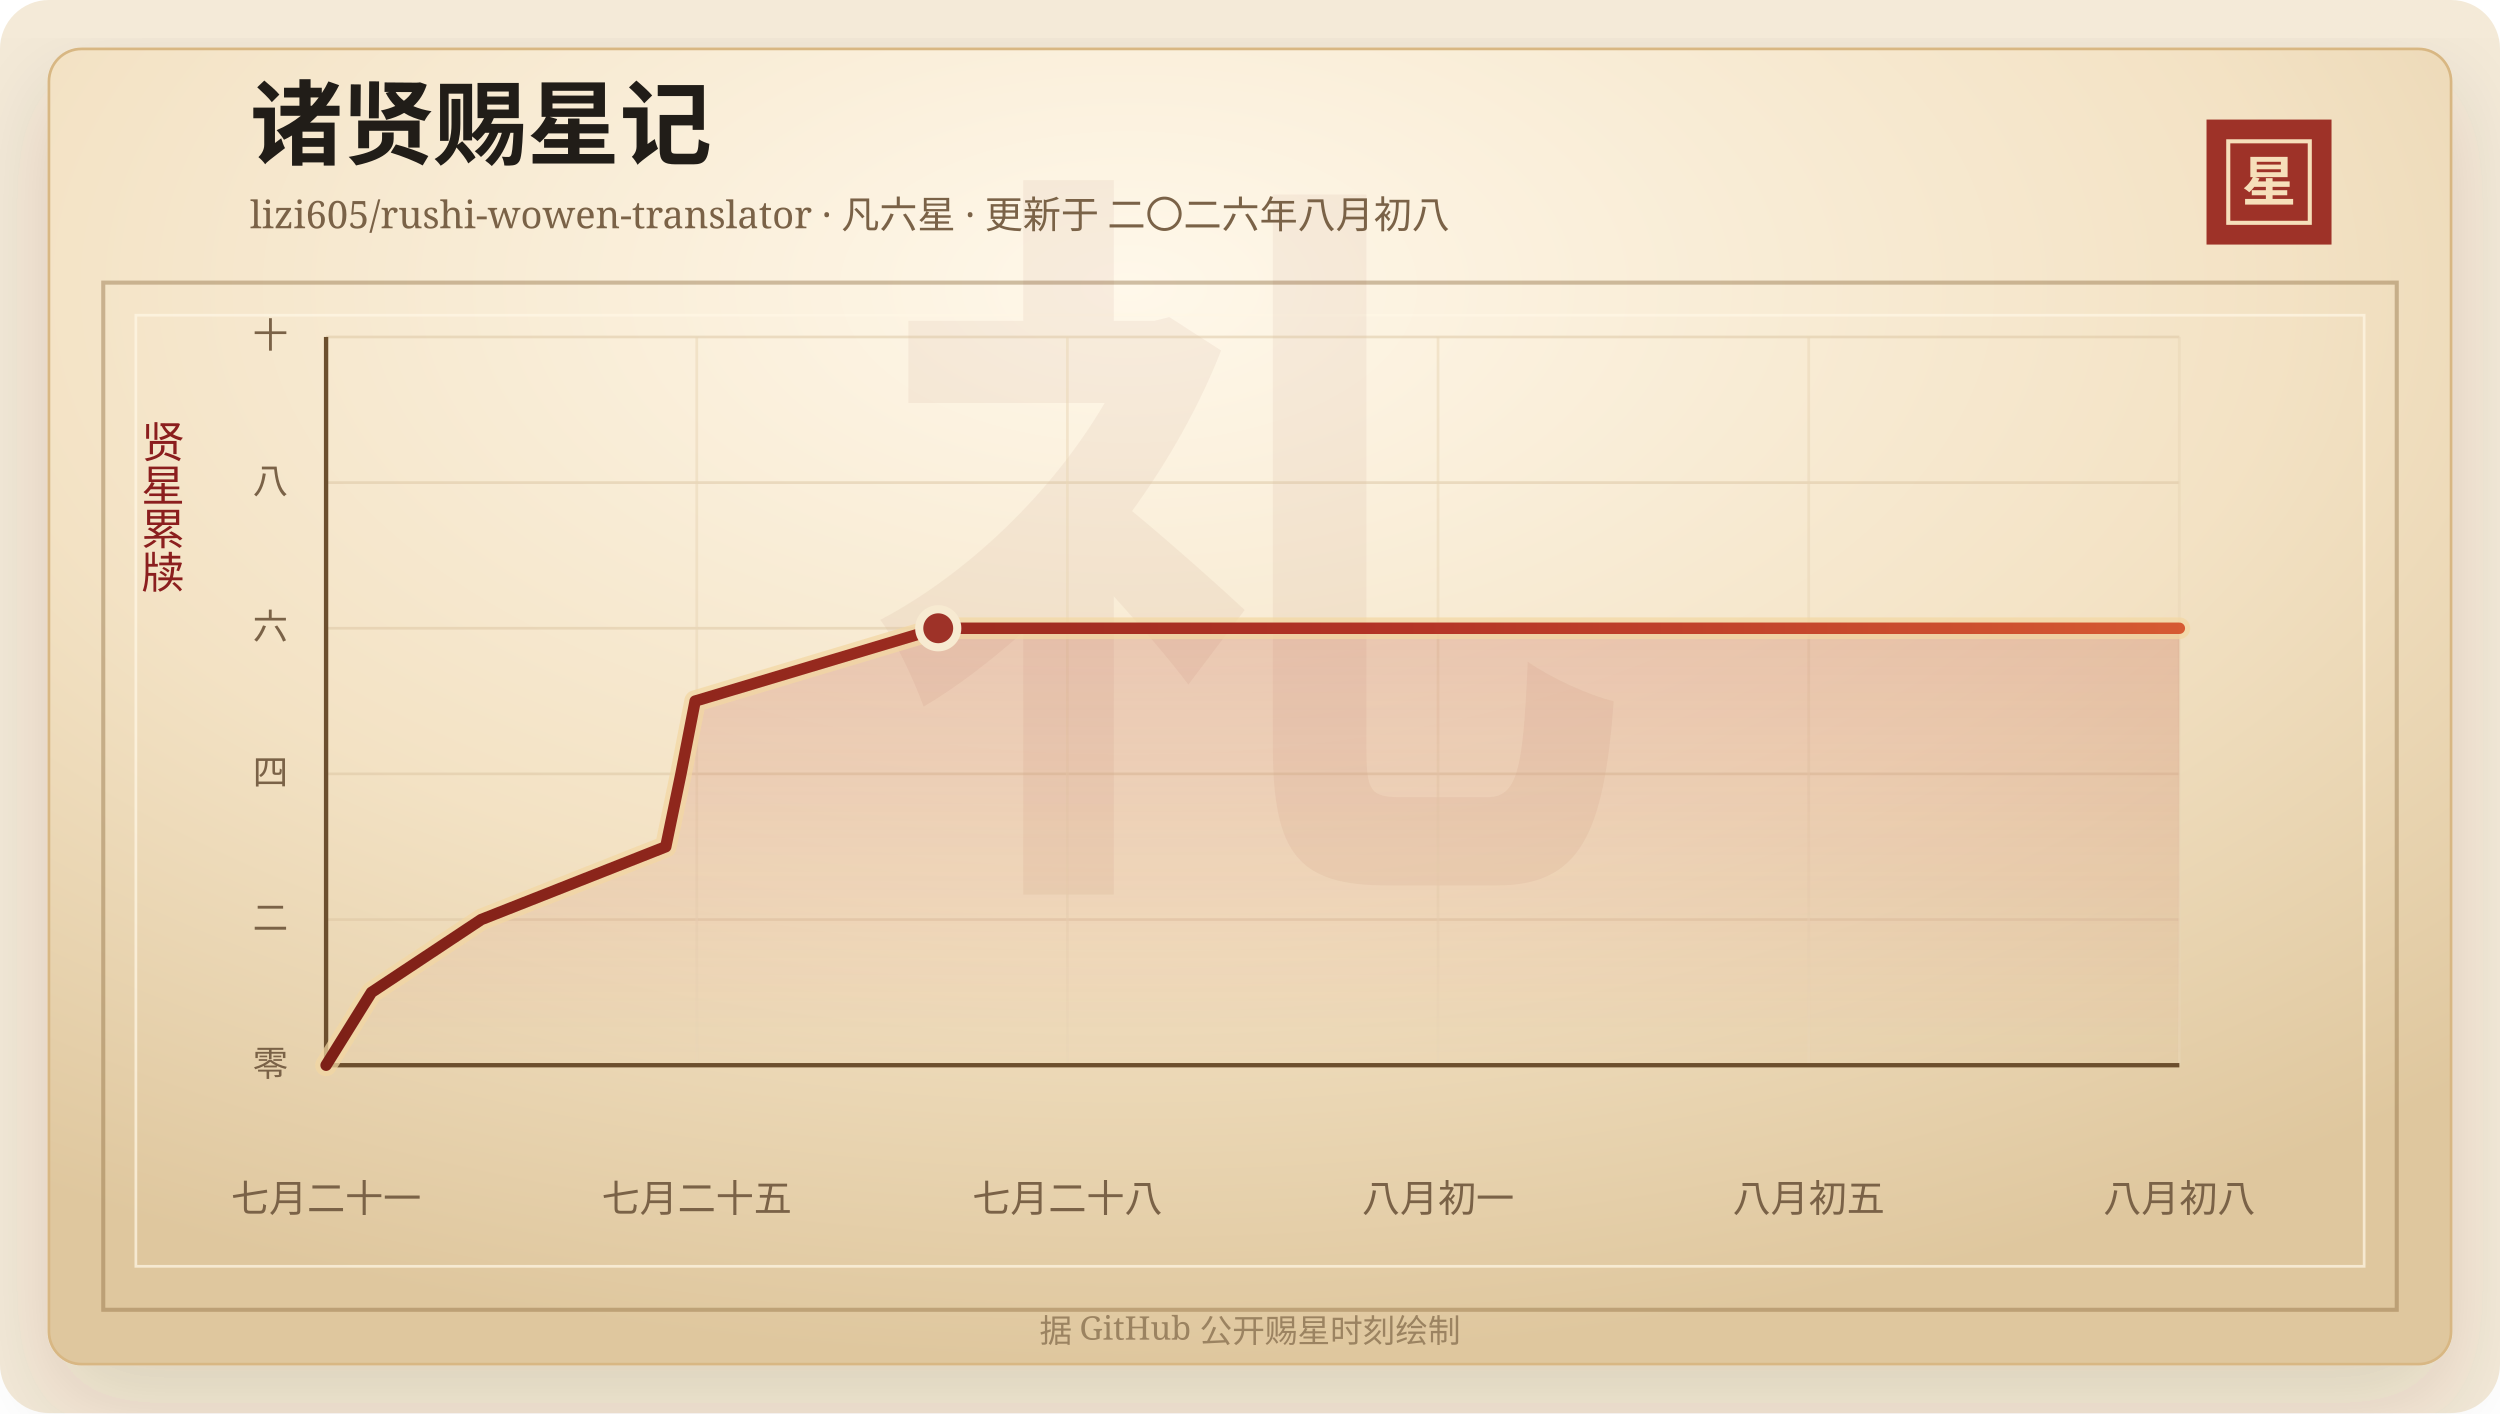
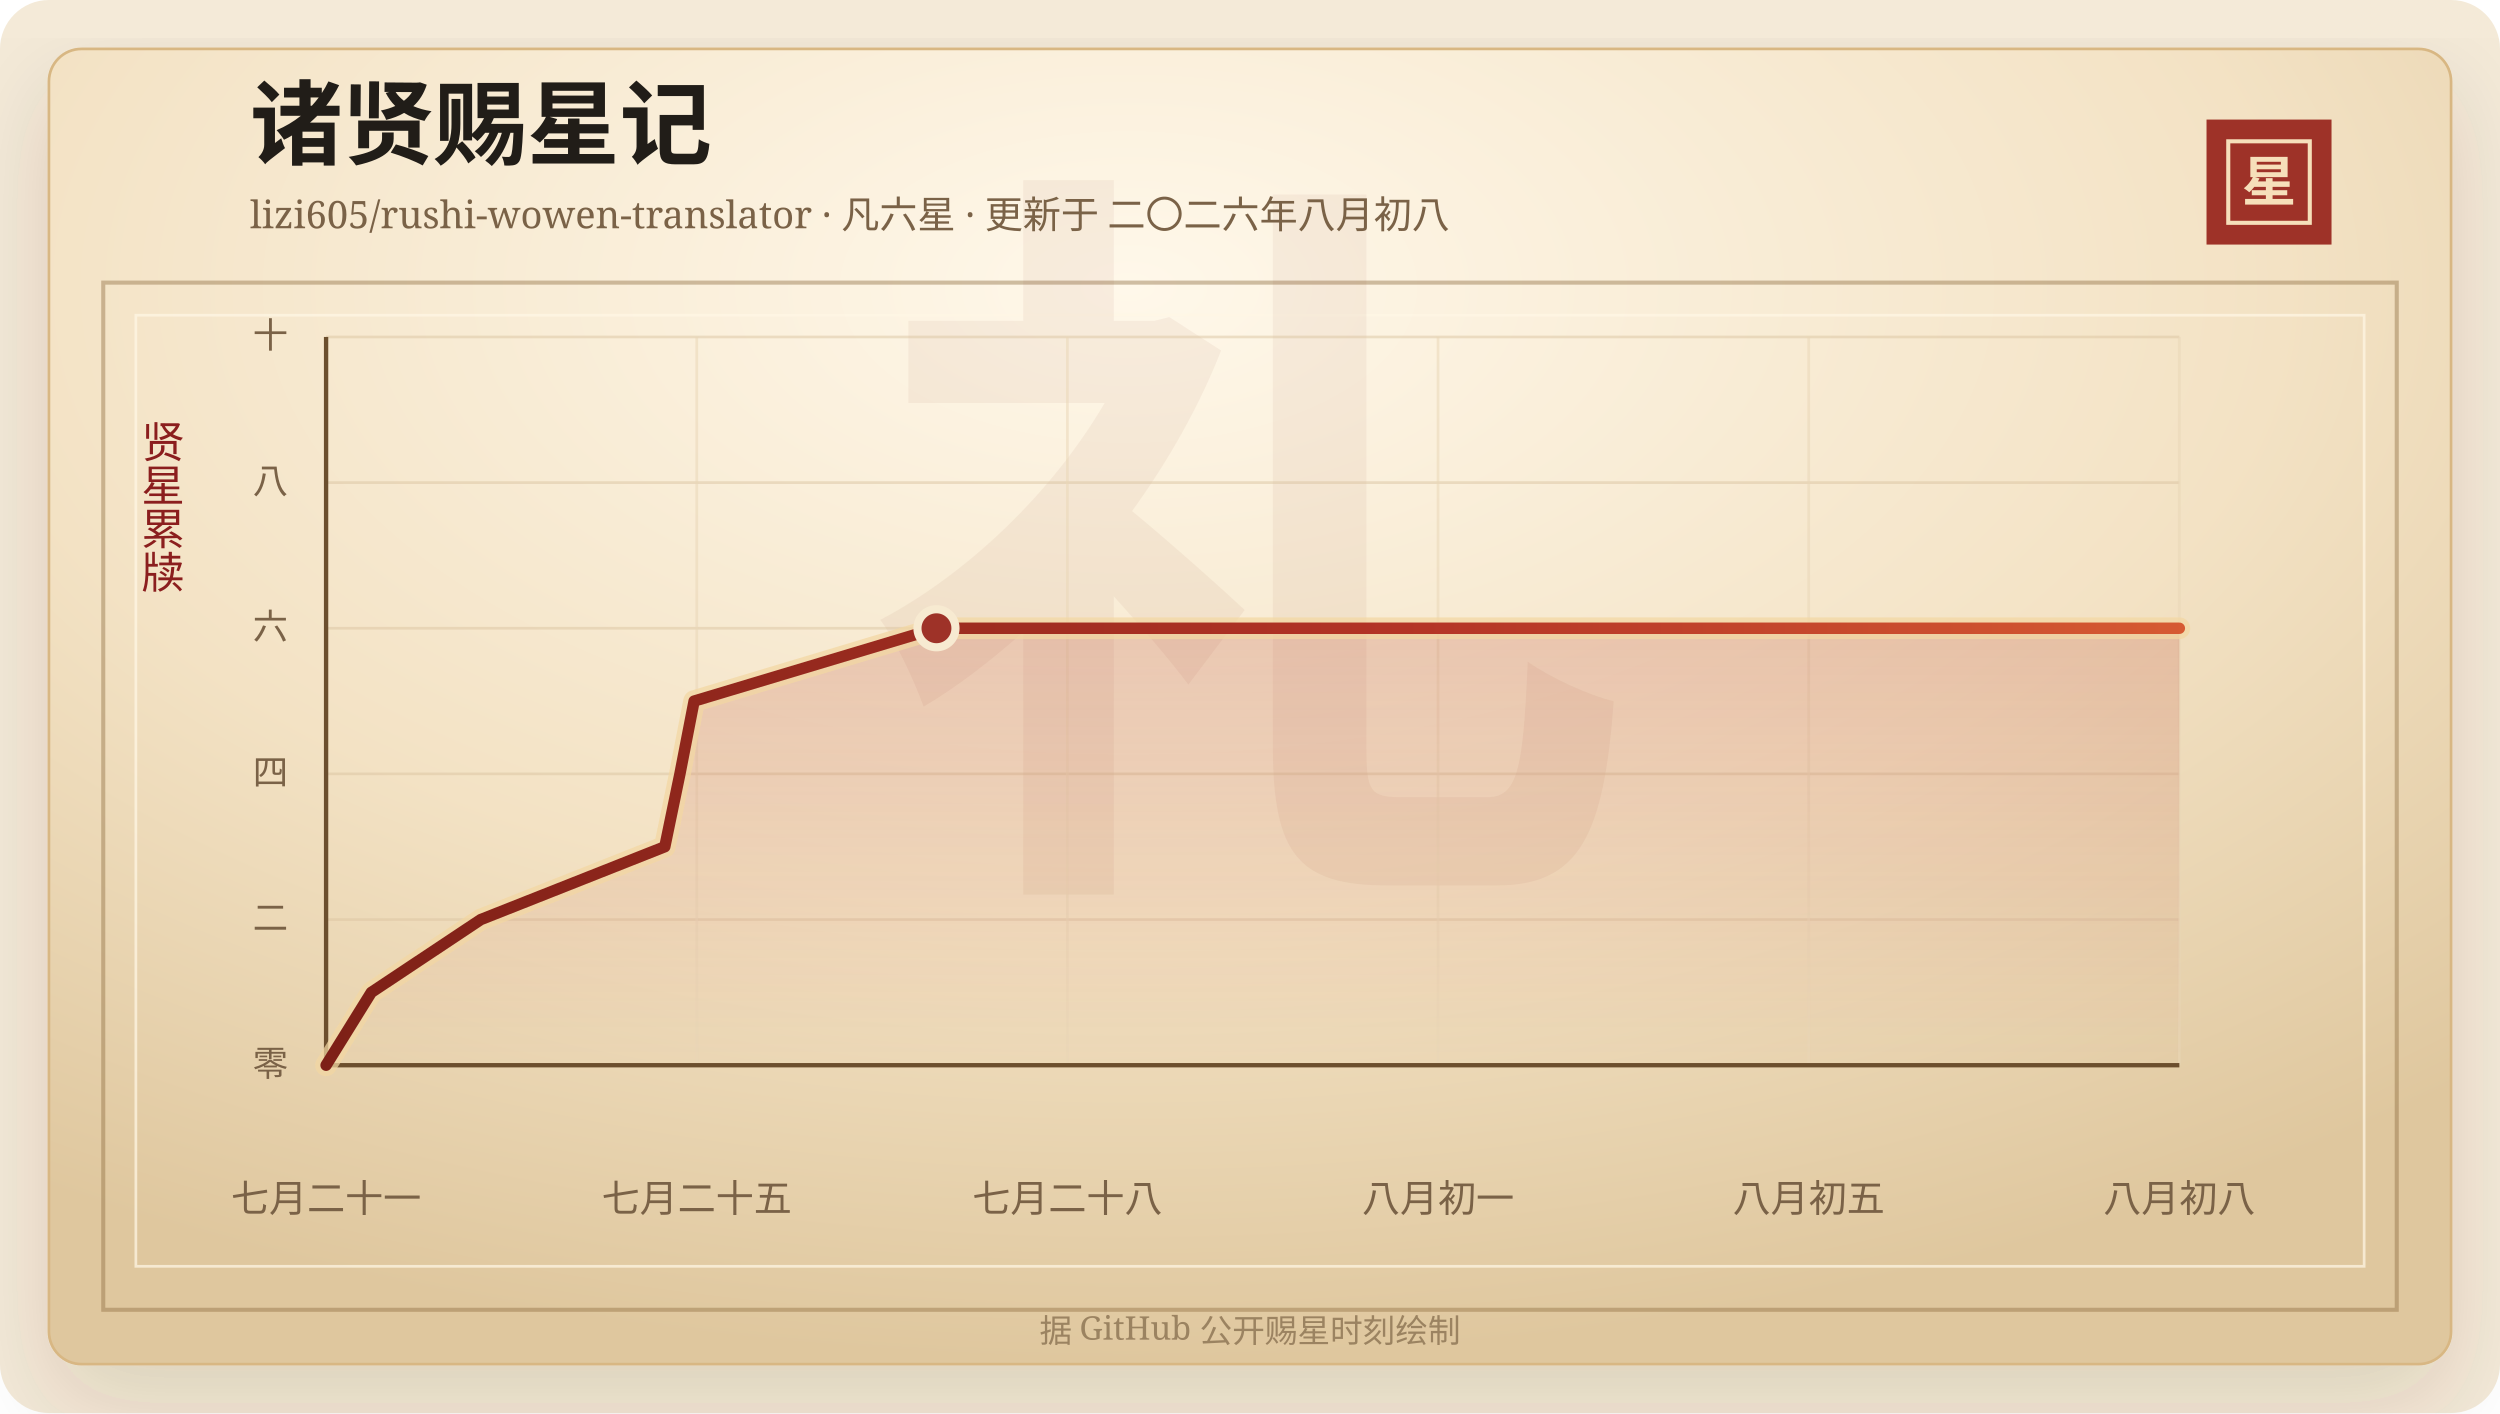
<svg xmlns="http://www.w3.org/2000/svg" width="920" height="520" viewBox="0 0 920 520" role="img" aria-labelledby="title desc">
  <defs>
    <linearGradient id="line" x1="0" x2="1" y1="0" y2="0">
      <stop offset="0%" stop-color="#7d2017" />
      <stop offset="58%" stop-color="#b33426" />
      <stop offset="100%" stop-color="#d65a32" />
    </linearGradient>
    <linearGradient id="area" x1="0" x2="0" y1="0" y2="1">
      <stop offset="0%" stop-color="#b33426" stop-opacity="0.2" />
      <stop offset="100%" stop-color="#b33426" stop-opacity="0" />
    </linearGradient>
    <radialGradient id="paper" cx="45%" cy="18%" r="82%">
      <stop offset="0%" stop-color="#fff8ea" />
      <stop offset="58%" stop-color="#f3e2c4" />
      <stop offset="100%" stop-color="#dfc79e" />
    </radialGradient>
    <filter id="shadow" x="-20%" y="-20%" width="140%" height="140%">
      <feDropShadow dx="0" dy="14" stdDeviation="18" flood-color="#3b2a20" flood-opacity="0.14" />
    </filter>
  </defs>
  <rect width="920" height="520" rx="18" fill="#f4ead8" />
  <rect x="18" y="18" width="884" height="484" rx="12" fill="url(#paper)" stroke="#d8b783" filter="url(#shadow)" />
  <rect x="38" y="104" width="844" height="378" fill="none" stroke="#8c6b3f" stroke-opacity="0.42" stroke-width="1.5" />
  <rect x="50" y="116" width="820" height="350" fill="none" stroke="#fff7e5" stroke-opacity="0.72" />
  <text x="460" y="304" text-anchor="middle" fill="#8c342a" fill-opacity="0.06" font-family="Songti SC, STSong, SimSun, serif" font-size="280" font-weight="700">礼</text>
  <text x="92" y="58" fill="#211d18" font-family="Songti SC, STSong, SimSun, serif" font-size="34" font-weight="700">诸贤赐星记</text>
  <text x="92" y="84" fill="#7a6247" font-family="Songti SC, STSong, SimSun, serif" font-size="14.0">lizi605/rushi-wowen-translator · 凡六星 · 更新于 二〇二六年八月初八</text>
  <rect x="812" y="44" width="46" height="46" fill="#9e3228" />
  <rect x="820" y="52" width="30" height="30" fill="none" stroke="#f6dfba" stroke-width="1.5" />
  <text x="835" y="74" text-anchor="middle" fill="#f6dfba" font-family="Songti SC, STSong, SimSun, serif" font-size="20" font-weight="700">星</text>
  <text x="60" y="166" text-anchor="middle" fill="#8b1e1e" font-family="Songti SC, STSong, SimSun, serif" font-size="16" writing-mode="vertical-rl">贤星累牍</text>
  <line x1="120" y1="392.00" x2="802" y2="392.00" stroke="#d9c29e" stroke-opacity="0.48" />
  <text x="106" y="396.00" text-anchor="end" fill="#7a6247" font-family="Songti SC, STSong, SimSun, serif" font-size="13">零</text>
  <line x1="120" y1="338.40" x2="802" y2="338.40" stroke="#d9c29e" stroke-opacity="0.48" />
  <text x="106" y="342.40" text-anchor="end" fill="#7a6247" font-family="Songti SC, STSong, SimSun, serif" font-size="13">二</text>
  <line x1="120" y1="284.80" x2="802" y2="284.80" stroke="#d9c29e" stroke-opacity="0.48" />
  <text x="106" y="288.80" text-anchor="end" fill="#7a6247" font-family="Songti SC, STSong, SimSun, serif" font-size="13">四</text>
  <line x1="120" y1="231.20" x2="802" y2="231.20" stroke="#d9c29e" stroke-opacity="0.48" />
  <text x="106" y="235.20" text-anchor="end" fill="#7a6247" font-family="Songti SC, STSong, SimSun, serif" font-size="13">六</text>
  <line x1="120" y1="177.60" x2="802" y2="177.60" stroke="#d9c29e" stroke-opacity="0.48" />
  <text x="106" y="181.60" text-anchor="end" fill="#7a6247" font-family="Songti SC, STSong, SimSun, serif" font-size="13">八</text>
  <line x1="120" y1="124.00" x2="802" y2="124.00" stroke="#d9c29e" stroke-opacity="0.48" />
  <text x="106" y="128.00" text-anchor="end" fill="#7a6247" font-family="Songti SC, STSong, SimSun, serif" font-size="13">十</text>
  <line x1="120.00" y1="124" x2="120.00" y2="392" stroke="#ead6b7" stroke-opacity="0.54" />
  <text x="120.00" y="446" text-anchor="middle" fill="#7a6247" font-family="Songti SC, STSong, SimSun, serif" font-size="14">七月二十一</text>
  <line x1="256.40" y1="124" x2="256.40" y2="392" stroke="#ead6b7" stroke-opacity="0.54" />
  <text x="256.40" y="446" text-anchor="middle" fill="#7a6247" font-family="Songti SC, STSong, SimSun, serif" font-size="14">七月二十五</text>
  <line x1="392.80" y1="124" x2="392.80" y2="392" stroke="#ead6b7" stroke-opacity="0.54" />
  <text x="392.80" y="446" text-anchor="middle" fill="#7a6247" font-family="Songti SC, STSong, SimSun, serif" font-size="14">七月二十八</text>
  <line x1="529.20" y1="124" x2="529.20" y2="392" stroke="#ead6b7" stroke-opacity="0.54" />
  <text x="529.20" y="446" text-anchor="middle" fill="#7a6247" font-family="Songti SC, STSong, SimSun, serif" font-size="14">八月初一</text>
  <line x1="665.60" y1="124" x2="665.60" y2="392" stroke="#ead6b7" stroke-opacity="0.54" />
  <text x="665.60" y="446" text-anchor="middle" fill="#7a6247" font-family="Songti SC, STSong, SimSun, serif" font-size="14">八月初五</text>
  <line x1="802.00" y1="124" x2="802.00" y2="392" stroke="#ead6b7" stroke-opacity="0.54" />
  <text x="802.00" y="446" text-anchor="middle" fill="#7a6247" font-family="Songti SC, STSong, SimSun, serif" font-size="14">八月初八</text>
  <line x1="120" y1="392" x2="802" y2="392" stroke="#6c4f2e" stroke-width="1.6" />
  <line x1="120" y1="124" x2="120" y2="392" stroke="#6c4f2e" stroke-width="1.6" />
-   <polygon points="120.00,392.00 120.00,392.00 136.69,365.20 177.08,338.40 245.00,311.60 250.58,284.80 255.81,258.00 345.27,231.20 802.00,231.20 802.00,392.00" fill="url(#area)" />
-   <polyline points="120.00,392.00 136.69,365.20 177.08,338.40 245.00,311.60 250.58,284.80 255.81,258.00 345.27,231.20 802.00,231.20" fill="none" stroke="#f3d7a2" stroke-width="8" stroke-linecap="round" stroke-linejoin="round" opacity="0.72" />
-   <polyline points="120.00,392.00 136.69,365.20 177.08,338.40 245.00,311.60 250.58,284.80 255.81,258.00 345.27,231.20 802.00,231.20" fill="none" stroke="url(#line)" stroke-width="4.2" stroke-linecap="round" stroke-linejoin="round" />
-   <circle cx="345.27" cy="231.20" r="7" fill="#9e3228" stroke="#f7ead1" stroke-width="3" />
+   <polygon points="120.00,392.00 120.00,392.00 136.64,365.20 176.92,338.40 244.65,311.60 250.21,284.80 255.43,258.00 344.62,231.20 802.00,231.20 802.00,392.00" fill="url(#area)" />
+   <polyline points="120.00,392.00 136.64,365.20 176.92,338.40 244.65,311.60 250.21,284.80 255.43,258.00 344.62,231.20 802.00,231.20" fill="none" stroke="#f3d7a2" stroke-width="8" stroke-linecap="round" stroke-linejoin="round" opacity="0.72" />
+   <polyline points="120.00,392.00 136.64,365.20 176.92,338.40 244.65,311.60 250.21,284.80 255.43,258.00 344.62,231.20 802.00,231.20" fill="none" stroke="url(#line)" stroke-width="4.2" stroke-linecap="round" stroke-linejoin="round" />
+   <circle cx="344.62" cy="231.20" r="7" fill="#9e3228" stroke="#f7ead1" stroke-width="3" />
  <text x="460" y="494" text-anchor="middle" fill="#9b8361" font-family="Songti SC, STSong, SimSun, serif" font-size="12">据 GitHub 公开赐星时刻绘制</text>
</svg>
